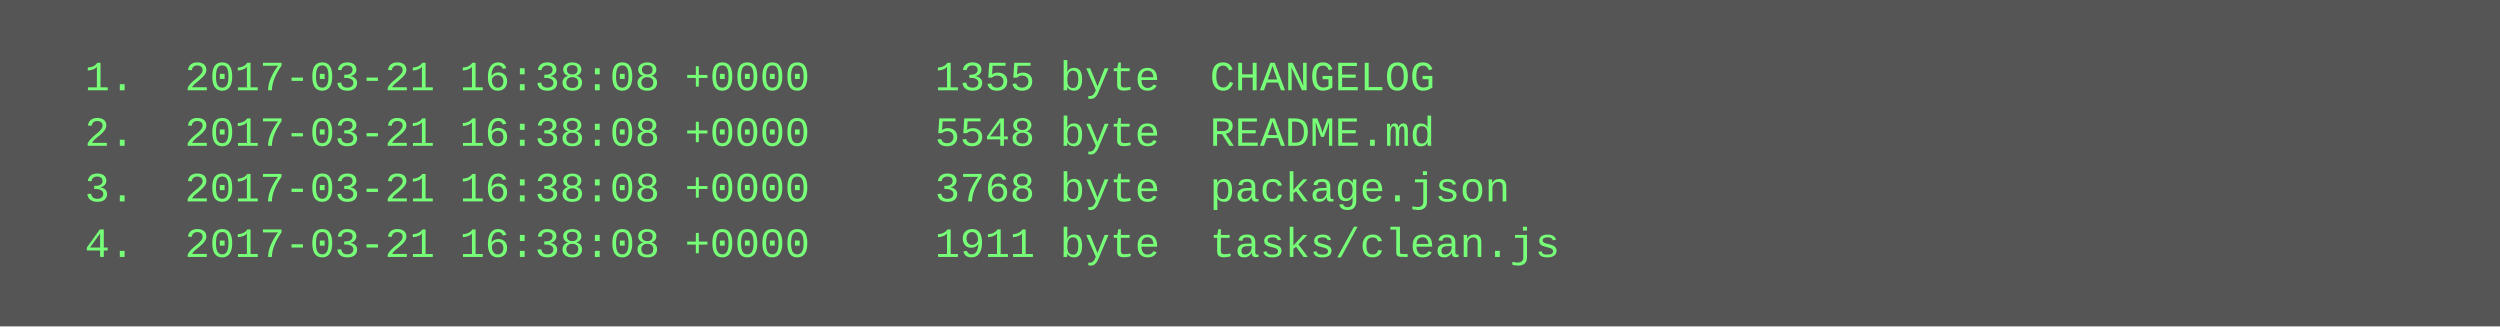
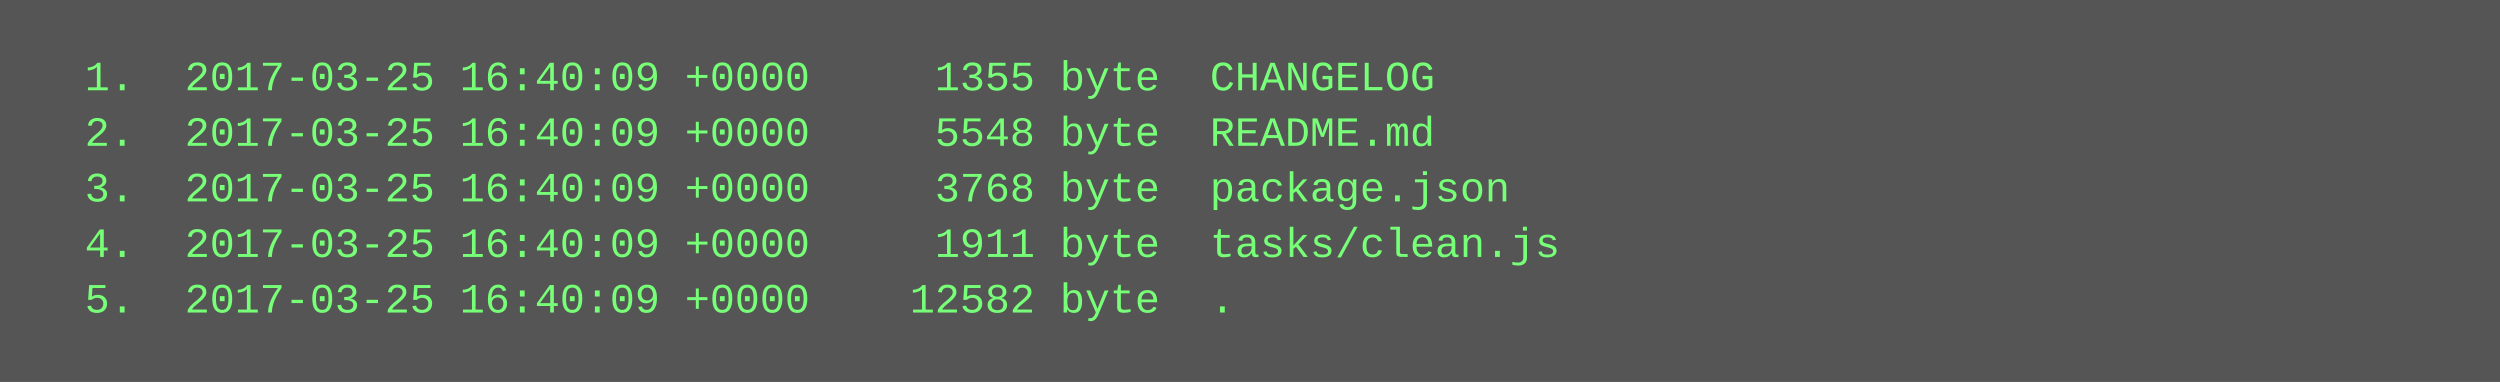
- <svg xmlns="http://www.w3.org/2000/svg" height="94" width="720">
-   <rect height="94" fill="#555" width="720" />
+ <svg xmlns="http://www.w3.org/2000/svg" height="110" width="720">
+   <rect height="110" fill="#555" width="720" />
  <text fill="#7f7" font-family="Courier New" font-size="12" xml:space="preserve">
-     <tspan x="10" y="26">  1.  2017-03-21 16:38:08 +0000     1355 byte  CHANGELOG</tspan>
-     <tspan x="10" y="42">  2.  2017-03-21 16:38:08 +0000     5548 byte  README.md</tspan>
-     <tspan x="10" y="58">  3.  2017-03-21 16:38:08 +0000     3768 byte  package.json</tspan>
-     <tspan x="10" y="74">  4.  2017-03-21 16:38:08 +0000     1911 byte  tasks/clean.js</tspan>
+     <tspan x="10" y="26">  1.  2017-03-25 16:40:09 +0000     1355 byte  CHANGELOG</tspan>
+     <tspan x="10" y="42">  2.  2017-03-25 16:40:09 +0000     5548 byte  README.md</tspan>
+     <tspan x="10" y="58">  3.  2017-03-25 16:40:09 +0000     3768 byte  package.json</tspan>
+     <tspan x="10" y="74">  4.  2017-03-25 16:40:09 +0000     1911 byte  tasks/clean.js</tspan>
+     <tspan x="10" y="90">  5.  2017-03-25 16:40:09 +0000    12582 byte  .</tspan>
  </text>
</svg>
